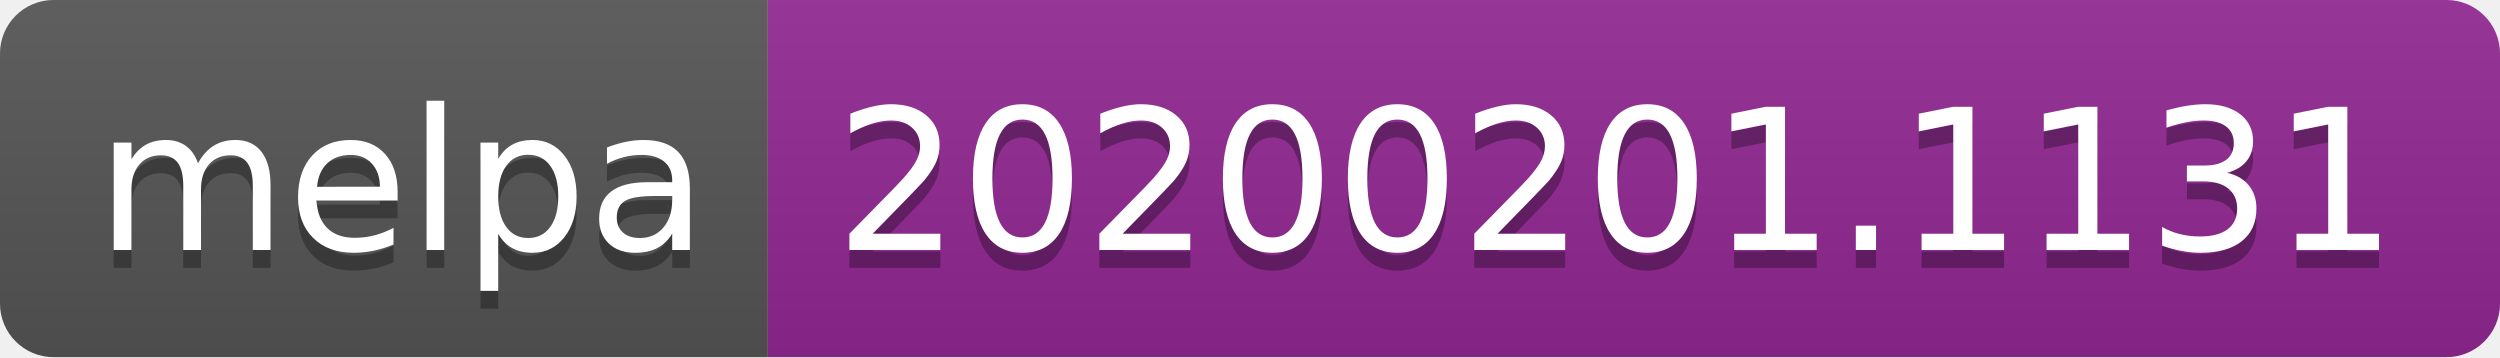
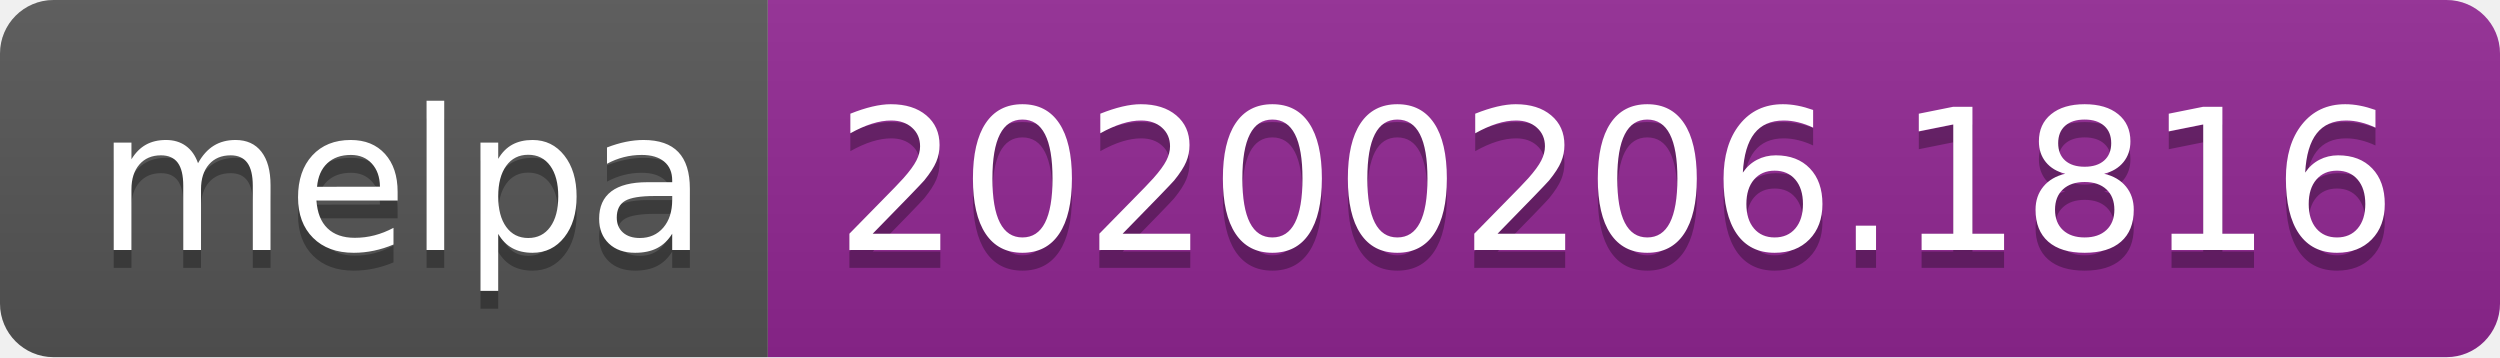
<svg xmlns="http://www.w3.org/2000/svg" width="140" height="20">
  <linearGradient id="b" x2="0" y2="100%">
    <stop offset="0" stop-color="#bbb" stop-opacity=".1" />
    <stop offset="1" stop-opacity=".1" />
  </linearGradient>
  <clipPath id="a">
    <rect width="140" height="20" rx="3" fill="#fff" />
  </clipPath>
  <g clip-path="url(#a)">
    <path fill="#555" d="M0 0h43v20H0z" />
    <path fill="#922793" d="M43 0h97v20H43z" />
    <path fill="url(#b)" d="M0 0h140v20H0z" />
  </g>
  <g fill="#fff" text-anchor="middle" font-family="DejaVu Sans,Verdana,Geneva,sans-serif" font-size="110">
    <text x="225" y="150" fill="#010101" fill-opacity=".3" transform="scale(.1)" textLength="330">melpa</text>
    <text x="225" y="140" transform="scale(.1)" textLength="330">melpa</text>
-     <text x="905" y="150" fill="#010101" fill-opacity=".3" transform="scale(.1)" textLength="870">20200201.1131</text>
-     <text x="905" y="140" transform="scale(.1)" textLength="870">20200201.1131</text>
+     <text x="905" y="150" fill="#010101" fill-opacity=".3" transform="scale(.1)" textLength="870">20200206.1816</text>
+     <text x="905" y="140" transform="scale(.1)" textLength="870">20200206.1816</text>
  </g>
</svg>
